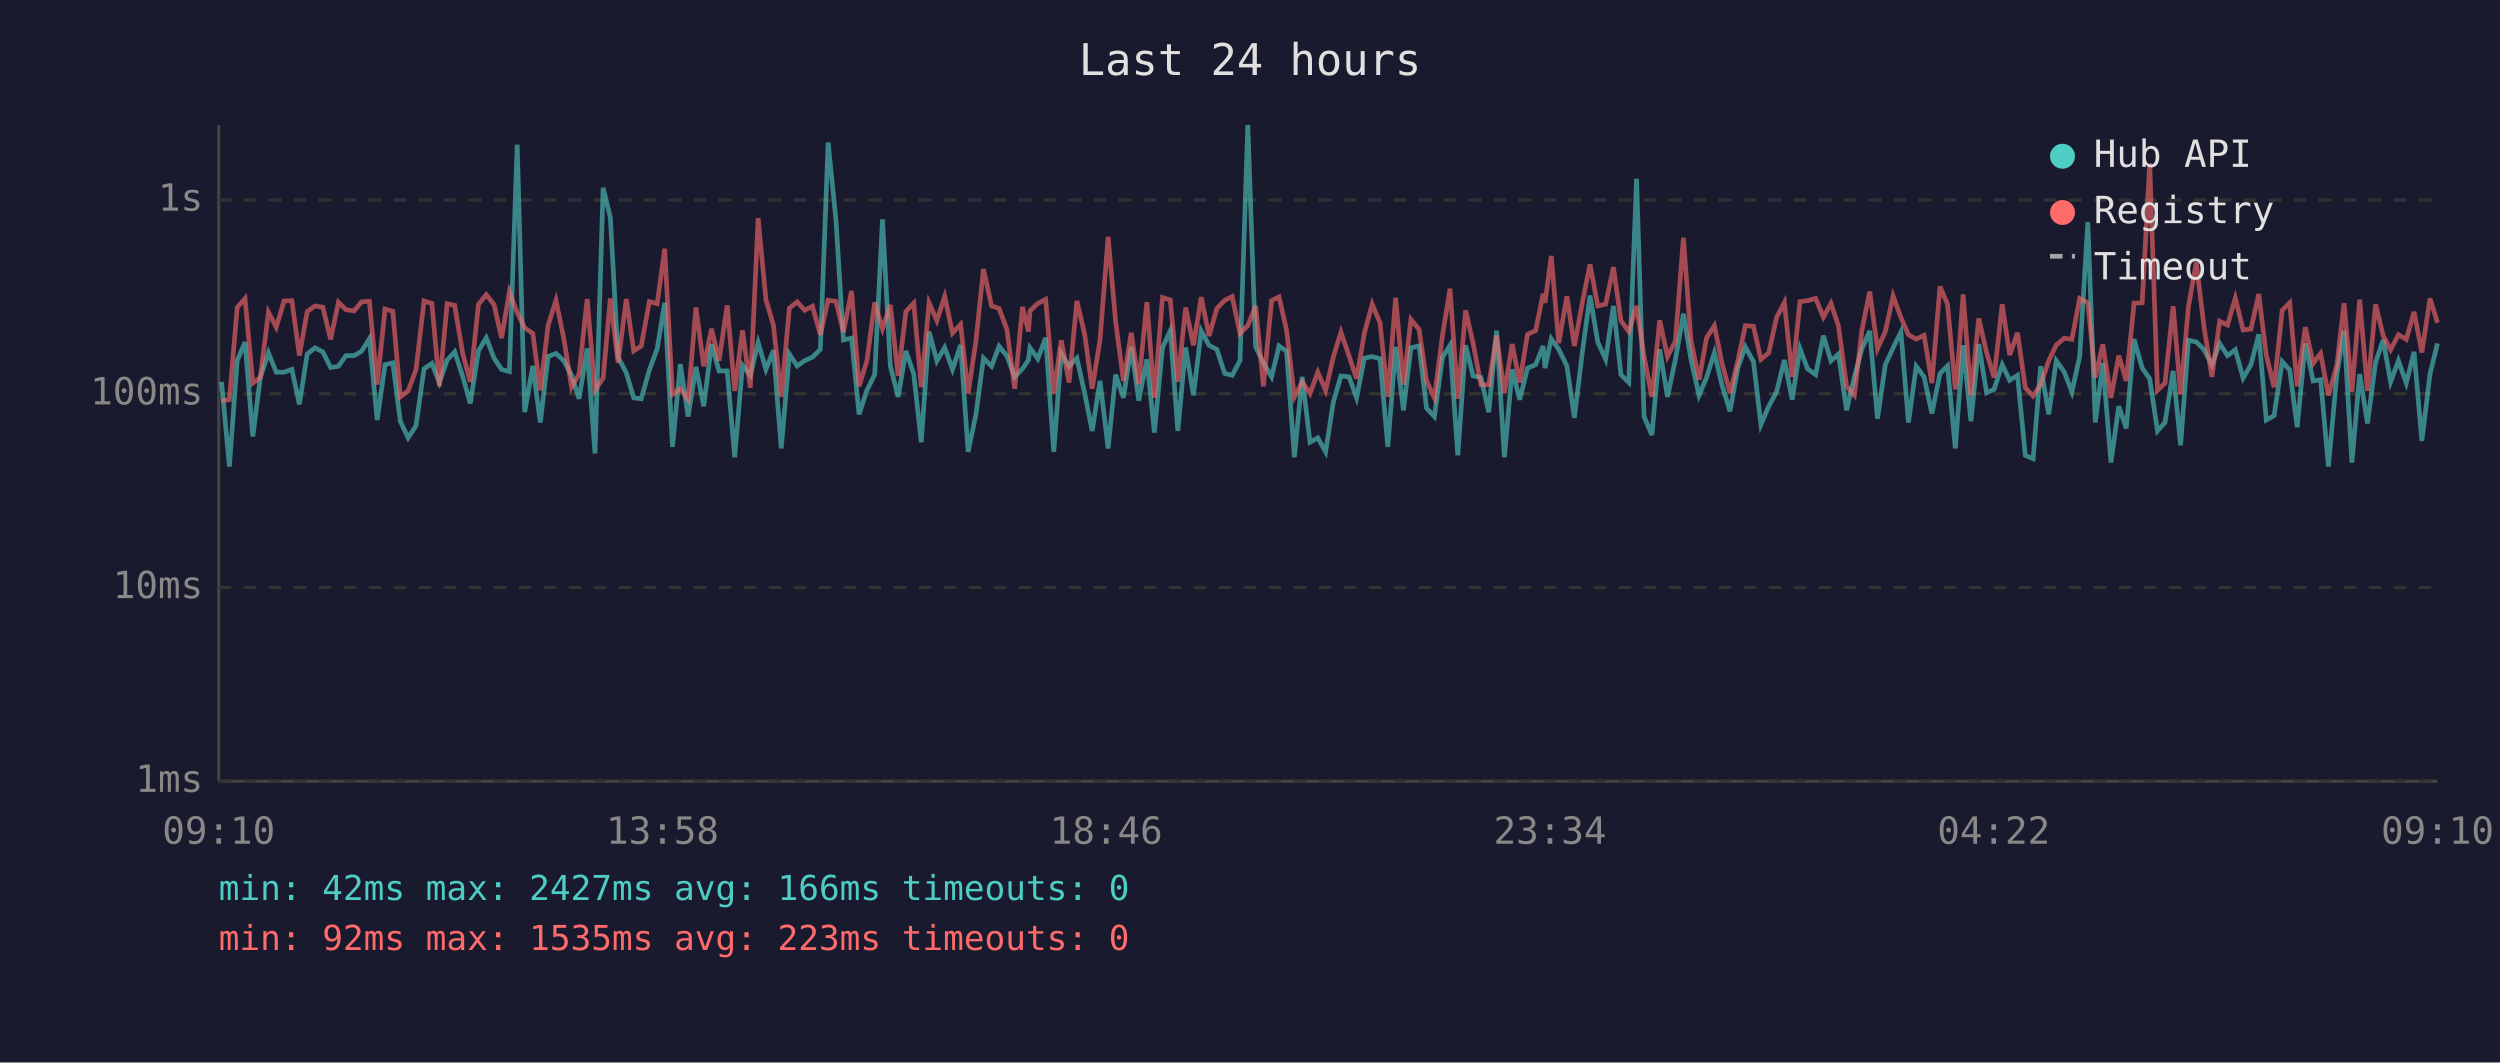
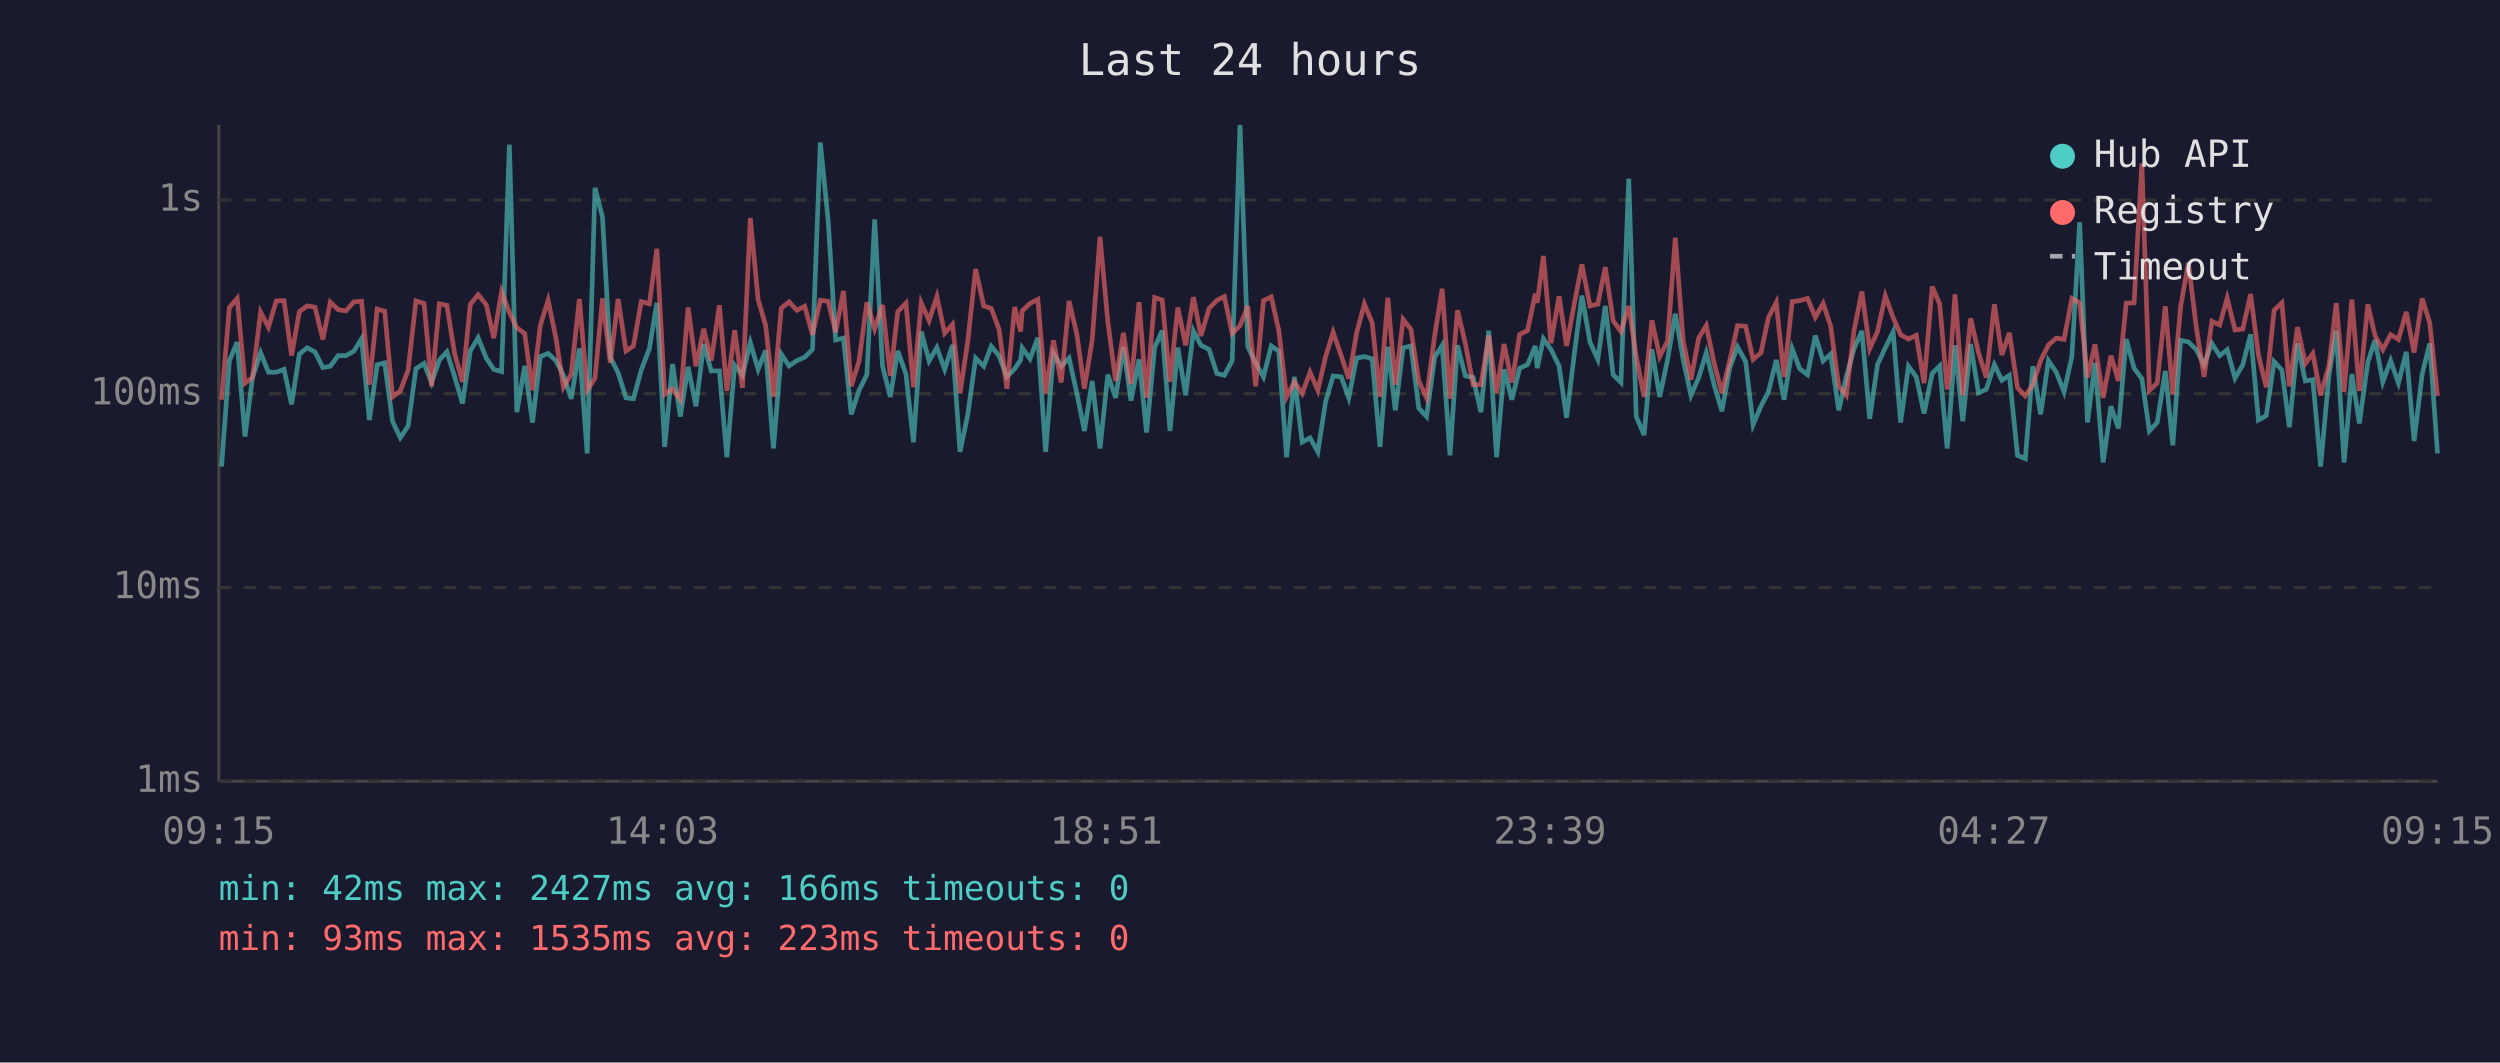
<svg xmlns="http://www.w3.org/2000/svg" viewBox="0 0 800 340" font-family="monospace" font-size="12">
  <rect width="800" height="340" fill="#1a1a2e" />
  <text x="400" y="24" fill="#e0e0e0" font-size="14" text-anchor="middle">Last 24 hours</text>
  <line x1="70" y1="40" x2="70" y2="250" stroke="#444" stroke-width="1" />
  <line x1="70" y1="250" x2="780" y2="250" stroke="#444" stroke-width="1" />
  <line x1="70" y1="250" x2="780" y2="250" stroke="#333" stroke-width="1" stroke-dasharray="4" />
  <text x="65" y="250" fill="#888" text-anchor="end" dominant-baseline="middle">1ms</text>
  <line x1="70" y1="188" x2="780" y2="188" stroke="#333" stroke-width="1" stroke-dasharray="4" />
  <text x="65" y="188" fill="#888" text-anchor="end" dominant-baseline="middle">10ms</text>
  <line x1="70" y1="126" x2="780" y2="126" stroke="#333" stroke-width="1" stroke-dasharray="4" />
  <text x="65" y="126" fill="#888" text-anchor="end" dominant-baseline="middle">100ms</text>
  <line x1="70" y1="64" x2="780" y2="64" stroke="#333" stroke-width="1" stroke-dasharray="4" />
  <text x="65" y="64" fill="#888" text-anchor="end" dominant-baseline="middle">1s</text>
-   <text x="70" y="270" fill="#888" text-anchor="middle">09:10</text>
-   <text x="212" y="270" fill="#888" text-anchor="middle">13:58</text>
-   <text x="354" y="270" fill="#888" text-anchor="middle">18:46</text>
-   <text x="496" y="270" fill="#888" text-anchor="middle">23:34</text>
-   <text x="638" y="270" fill="#888" text-anchor="middle">04:22</text>
-   <text x="780" y="270" fill="#888" text-anchor="middle">09:10</text>
-   <polyline points="70.9,122.2 73.4,149.3 75.9,115.4 78.4,109.5 80.9,139.7 83.3,120.8 85.9,112.9 88.4,119.1 90.9,119.1 93.4,118.2 95.8,129.4 98.3,113.3 100.8,111.3 103.3,112.6 105.8,117.6 108.3,117.2 110.7,113.8 113.3,113.8 115.7,112.4 118.2,108.4 120.7,134.4 123.2,116.7 125.7,116.1 128.1,134.8 130.6,140.1 133.1,136.3 135.7,118.0 138.2,116.3 140.6,122.4 143.1,115.2 145.5,112.6 148.1,120.6 150.5,129.1 153.1,112.3 155.6,108.1 158.1,114.6 160.5,118.2 163.0,118.9 165.5,46.3 167.9,131.9 170.5,117.1 172.9,135.2 175.4,114.1 177.9,113.1 180.4,115.4 182.9,120.1 185.3,127.6 187.9,111.5 190.4,145.1 193.0,60.1 195.3,69.5 197.8,114.3 200.4,119.3 202.8,127.3 205.2,127.6 207.8,118.4 210.3,111.6 212.7,96.9 215.2,143.0 217.7,116.5 220.2,133.3 222.7,117.4 225.2,130.0 227.7,110.1 230.1,118.7 232.7,118.7 235.1,146.3 237.6,116.9 240.1,120.1 242.6,109.6 245.1,118.2 247.5,112.1 250.0,143.5 252.6,113.3 255.1,117.1 257.5,115.4 260.0,114.3 262.5,111.8 265.0,45.6 267.5,70.4 269.9,108.8 272.5,108.2 274.9,132.6 277.4,124.9 279.9,119.9 282.4,70.2 284.9,117.1 287.4,127.0 289.9,112.3 292.4,119.7 294.8,141.5 297.3,106.1 299.8,115.5 302.3,111.2 304.8,118.2 307.4,110.4 309.8,144.6 312.3,132.6 314.7,114.6 317.3,117.2 319.7,110.8 322.2,113.9 324.7,120.6 327.2,118.0 329.1,115.2 329.6,111.3 332.1,114.8 334.6,108.1 337.2,144.6 339.6,113.1 342.1,117.2 344.6,114.6 347.1,125.9 349.5,137.9 352.0,121.9 354.6,143.5 357.0,119.9 359.5,127.3 362.0,111.0 364.4,128.2 367.0,115.0 369.4,138.4 372.0,111.2 374.5,105.8 376.9,137.9 379.4,111.2 381.9,126.5 384.4,105.9 386.9,110.5 389.4,111.8 391.9,119.5 394.3,120.1 396.8,115.4 399.3,40.0 401.8,111.0 404.3,116.1 406.9,120.6 409.3,110.7 411.7,112.4 414.2,146.3 416.7,120.6 419.2,141.5 421.7,140.1 424.2,144.6 426.7,128.5 429.1,120.3 431.7,120.6 434.1,127.3 436.6,114.6 439.1,114.1 441.6,114.8 444.1,143.0 446.6,111.0 449.1,131.3 451.5,111.3 454.1,110.7 456.5,130.6 459.0,133.3 461.6,114.3 464.0,110.5 466.5,145.7 469.0,110.5 471.4,120.3 473.9,120.8 476.4,131.9 478.9,105.8 481.4,146.3 483.9,118.2 486.3,127.9 488.8,117.8 491.4,116.7 493.8,110.7 494.4,117.8 496.4,108.4 498.8,111.8 501.4,117.1 503.8,133.7 506.3,113.1 508.8,94.6 511.3,109.5 513.8,115.0 516.3,97.9 518.7,119.9 521.2,122.4 523.7,57.2 526.1,133.3 528.6,139.2 531.1,111.8 533.6,127.0 536.1,115.2 538.7,100.4 541.1,115.0 543.7,126.5 546.1,120.8 548.6,112.9 551.0,123.1 553.6,131.6 556.1,117.8 558.5,111.0 561.1,115.7 563.5,135.9 566.0,130.0 568.5,125.4 571.0,115.2 573.5,127.9 576.0,111.6 578.4,118.0 581.0,119.9 583.5,107.4 585.9,115.5 588.3,113.3 590.9,131.3 593.4,120.6 595.8,111.6 598.3,105.9 600.8,134.0 603.3,116.7 605.8,111.3 608.3,106.2 610.7,135.2 613.2,117.2 615.7,120.6 618.2,132.3 620.8,119.5 623.2,117.1 625.7,143.5 626.2,136.7 628.2,110.5 630.7,134.8 633.2,110.1 635.7,125.7 638.1,124.6 640.7,116.7 643.1,121.7 645.6,120.1 648.1,145.7 650.6,146.8 653.0,117.2 655.6,132.6 658.0,115.4 660.6,119.1 663.0,125.4 665.5,114.1 668.1,71.1 670.5,135.2 672.9,116.1 675.5,148.0 678.0,130.0 680.4,137.1 682.9,108.5 685.5,117.8 687.9,121.2 690.4,137.9 692.8,135.2 695.4,118.7 697.8,142.5 700.3,108.9 702.8,109.4 705.3,111.9 707.8,116.7 710.3,109.9 712.8,113.8 715.3,111.9 717.8,121.0 720.3,116.7 722.8,107.0 725.2,134.4 727.7,133.0 730.3,115.7 732.7,118.4 735.1,136.7 737.7,109.9 740.2,121.9 742.6,121.5 745.1,149.3 747.8,119.7 750.1,105.8 752.6,148.0 755.1,119.7 757.6,135.5 760.2,115.9 762.6,108.8 765.0,122.2 767.5,115.4 770.0,122.6 772.5,112.6 775.0,141.1 777.6,119.7 780.0,109.9" fill="none" stroke="#4ecdc4" stroke-width="1.5" opacity="0.6" />
-   <polyline points="70.9,128.2 73.4,127.9 75.9,98.4 78.4,95.5 80.9,122.6 83.3,120.8 85.9,99.9 88.4,104.7 90.9,96.3 93.4,96.2 95.8,113.8 98.3,99.7 100.8,97.9 103.3,98.3 105.8,108.6 108.3,96.7 110.7,99.1 113.3,99.5 115.7,96.6 118.2,96.4 120.7,123.1 123.2,98.9 125.7,99.6 128.1,127.0 130.6,125.1 133.1,118.4 135.7,96.3 138.2,97.1 140.6,123.6 143.1,97.2 145.5,97.7 148.1,113.3 150.5,122.2 153.1,97.4 155.6,94.3 158.1,97.5 160.5,108.2 163.0,93.4 165.5,100.0 167.9,104.9 170.5,106.7 172.9,124.9 175.4,104.1 177.9,96.1 180.4,108.2 182.9,123.9 185.3,119.7 187.9,95.7 190.4,124.9 193.0,121.0 195.3,95.5 197.8,116.1 200.4,95.7 202.8,112.3 205.2,110.7 207.8,96.5 210.3,97.2 212.7,79.6 215.2,126.2 217.7,124.4 220.2,127.9 222.7,98.4 225.2,117.2 227.7,105.2 230.1,115.4 232.7,97.7 235.1,125.1 237.6,105.7 240.1,124.1 242.6,69.8 245.1,95.9 247.5,104.1 250.0,127.0 252.6,98.6 255.1,96.6 257.5,99.3 260.0,98.0 262.5,107.1 265.0,96.1 267.5,96.4 269.9,106.3 272.5,93.1 274.9,123.6 277.4,115.5 279.9,96.8 282.4,105.2 284.9,97.6 287.4,120.3 289.9,99.7 292.4,97.0 294.8,123.9 297.3,96.9 299.8,102.6 302.3,94.9 304.8,106.6 307.4,103.8 309.8,125.9 312.3,109.1 314.7,86.1 317.3,97.9 319.7,98.7 322.2,105.4 324.7,124.4 327.2,98.2 329.1,106.1 329.6,99.5 332.1,97.1 334.6,95.8 337.2,125.9 339.6,108.9 342.1,122.4 344.6,96.3 347.1,107.0 349.5,124.4 352.0,108.8 354.6,75.8 357.0,102.9 359.5,121.9 362.0,106.5 364.4,122.9 367.0,96.7 369.4,127.3 372.0,95.2 374.5,96.0 376.9,122.2 379.4,98.4 381.9,110.5 384.4,95.1 386.9,107.5 389.4,98.7 391.9,96.1 394.3,94.9 396.8,106.7 399.3,104.2 401.8,97.9 404.3,123.6 406.9,96.2 409.3,95.0 411.7,105.7 414.2,127.0 416.7,122.2 419.2,125.9 421.7,119.1 424.2,124.9 426.7,114.1 429.1,106.3 431.7,113.9 434.1,121.2 436.6,106.6 439.1,97.3 441.6,103.3 444.1,127.0 446.6,95.3 449.1,123.1 451.5,102.2 454.1,105.4 456.5,121.9 459.0,127.3 461.6,107.3 464.0,92.4 466.5,127.6 469.0,99.3 471.4,109.9 473.9,123.1 476.4,123.1 478.9,107.4 481.4,125.7 483.9,110.1 486.3,122.4 488.8,107.0 491.4,105.8 493.8,94.0 494.4,96.9 496.4,81.9 498.8,109.8 501.4,94.8 503.8,110.7 506.3,97.1 508.8,84.6 511.3,97.9 513.8,97.3 516.3,85.5 518.7,102.6 521.2,106.1 523.7,97.9 526.1,114.1 528.6,127.0 531.1,102.5 533.6,114.1 536.1,109.2 538.7,76.1 541.1,108.9 543.7,121.5 546.1,108.1 548.6,104.2 551.0,116.1 553.6,125.7 556.1,115.5 558.5,104.2 561.1,104.4 563.5,115.0 566.0,112.9 568.5,101.6 571.0,96.8 573.5,120.6 576.0,96.5 578.4,96.2 581.0,95.5 583.5,101.5 585.9,97.1 588.3,104.3 590.9,123.6 593.4,126.5 595.8,105.7 598.3,93.3 600.8,111.6 603.3,106.1 605.8,94.7 608.3,101.6 610.7,107.1 613.2,108.5 615.7,107.3 618.2,122.6 620.8,91.7 623.2,97.3 625.7,124.6 626.2,121.5 628.2,94.2 630.7,126.5 633.2,101.9 635.7,112.8 638.1,120.8 640.7,97.4 643.1,113.6 645.6,106.5 648.1,124.1 650.6,126.7 653.0,123.1 655.6,115.4 658.0,110.4 660.6,108.2 663.0,108.6 665.5,95.5 668.1,96.9 670.5,120.8 672.9,110.2 675.5,127.3 678.0,113.8 680.4,121.9 682.9,97.0 685.5,96.9 687.9,52.3 690.4,124.9 692.8,122.6 695.4,98.0 697.8,126.2 700.3,98.1 702.8,84.0 705.3,104.7 707.8,120.6 710.3,102.8 712.8,104.0 715.3,95.4 717.8,105.6 720.3,105.3 722.8,94.1 725.2,113.6 727.7,123.9 730.3,99.3 732.7,96.9 735.1,123.6 737.7,104.7 740.2,116.3 742.6,113.1 745.1,126.5 747.8,116.9 750.1,97.0 752.6,125.4 755.1,95.9 757.6,125.1 760.2,97.4 762.6,107.4 765.0,111.9 767.5,107.1 770.0,108.6 772.5,99.8 775.0,112.8 777.6,95.5 780.0,103.3" fill="none" stroke="#ff6b6b" stroke-width="1.5" opacity="0.6" />
+   <text x="70" y="270" fill="#888" text-anchor="middle">09:15</text>
+   <text x="212" y="270" fill="#888" text-anchor="middle">14:03</text>
+   <text x="354" y="270" fill="#888" text-anchor="middle">18:51</text>
+   <text x="496" y="270" fill="#888" text-anchor="middle">23:39</text>
+   <text x="638" y="270" fill="#888" text-anchor="middle">04:27</text>
+   <text x="780" y="270" fill="#888" text-anchor="middle">09:15</text>
+   <polyline points="70.9,149.3 73.4,115.4 75.9,109.5 78.4,139.7 80.8,120.8 83.4,112.9 85.9,119.1 88.4,119.1 90.9,118.2 93.3,129.4 95.8,113.3 98.3,111.3 100.8,112.6 103.3,117.6 105.7,117.2 108.2,113.8 110.7,113.8 113.2,112.4 115.7,108.4 118.2,134.4 120.7,116.7 123.1,116.1 125.6,134.8 128.1,140.1 130.6,136.3 133.1,118.0 135.7,116.3 138.1,122.4 140.6,115.2 143.0,112.6 145.5,120.6 148.0,129.1 150.5,112.3 153.0,108.1 155.6,114.6 158.0,118.2 160.5,118.9 163.0,46.3 165.4,131.9 167.9,117.1 170.4,135.2 172.9,114.1 175.4,113.1 177.9,115.4 180.3,120.1 182.8,127.6 185.4,111.5 187.9,145.1 190.4,60.1 192.8,69.5 195.3,114.3 197.8,119.3 200.3,127.3 202.7,127.6 205.2,118.4 207.8,111.6 210.2,96.9 212.7,143.0 215.2,116.5 217.7,133.3 220.2,117.4 222.7,130.0 225.2,110.1 227.6,118.7 230.2,118.7 232.6,146.3 235.1,116.9 237.6,120.1 240.1,109.6 242.6,118.2 245.0,112.1 247.5,143.5 250.0,113.3 252.5,117.1 255.0,115.4 257.5,114.3 260.0,111.8 262.5,45.6 265.0,70.4 267.4,108.8 269.9,108.2 272.4,132.6 274.9,124.9 277.4,119.9 279.9,70.2 282.4,117.1 284.9,127.0 287.3,112.3 289.9,119.7 292.3,141.5 294.8,106.1 297.3,115.5 299.8,111.2 302.3,118.2 304.8,110.4 307.2,144.6 309.7,132.6 312.2,114.6 314.8,117.2 317.2,110.8 319.7,113.9 322.2,120.6 324.7,118.0 326.6,115.2 327.1,111.3 329.6,114.8 332.1,108.1 334.6,144.6 337.1,113.1 339.6,117.2 342.1,114.6 344.6,125.9 347.0,137.9 349.5,121.9 352.0,143.5 354.5,119.9 357.0,127.3 359.5,111.0 361.9,128.2 364.5,115.0 366.9,138.4 369.5,111.2 371.9,105.8 374.4,137.9 376.9,111.2 379.4,126.5 381.9,105.9 384.3,110.5 386.9,111.8 389.4,119.5 391.8,120.1 394.3,115.4 396.8,40.0 399.3,111.0 401.8,116.1 404.3,120.6 406.8,110.7 409.2,112.4 411.7,146.3 414.2,120.6 416.7,141.5 419.2,140.1 421.7,144.6 424.2,128.5 426.6,120.3 429.2,120.6 431.6,127.3 434.1,114.6 436.6,114.1 439.1,114.8 441.6,143.0 444.1,111.0 446.5,131.3 449.0,111.3 451.5,110.7 454.0,130.6 456.5,133.3 459.1,114.3 461.5,110.5 464.0,145.7 466.4,110.5 468.9,120.3 471.4,120.8 473.9,131.9 476.4,105.8 478.9,146.3 481.3,118.2 483.8,127.9 486.3,117.8 488.8,116.7 491.3,110.7 491.9,117.8 493.9,108.4 496.3,111.8 498.9,117.1 501.3,133.7 503.8,113.1 506.2,94.6 508.8,109.5 511.3,115.0 513.7,97.9 516.2,119.9 518.7,122.4 521.2,57.2 523.6,133.3 526.1,139.2 528.6,111.8 531.1,127.0 533.6,115.2 536.1,100.4 538.6,115.0 541.1,126.5 543.6,120.8 546.0,112.9 548.5,123.1 551.0,131.6 553.5,117.8 556.0,111.0 558.6,115.7 561.0,135.9 563.5,130.0 565.9,125.4 568.4,115.2 570.9,127.9 573.5,111.6 575.9,118.0 578.4,119.9 580.9,107.4 583.4,115.5 585.8,113.3 588.4,131.3 590.8,120.6 593.3,111.6 595.8,105.9 598.3,134.0 600.8,116.7 603.3,111.3 605.8,106.2 608.2,135.2 610.7,117.2 613.2,120.6 615.7,132.3 618.3,119.5 620.7,117.1 623.1,143.5 623.7,136.7 625.6,110.5 628.1,134.8 630.6,110.1 633.1,125.7 635.6,124.6 638.2,116.7 640.6,121.7 643.0,120.1 645.6,145.7 648.1,146.8 650.5,117.2 653.0,132.6 655.5,115.4 658.0,119.1 660.5,125.4 663.0,114.1 665.5,71.1 668.0,135.2 670.4,116.1 673.0,148.0 675.5,130.0 677.9,137.1 680.4,108.5 682.9,117.8 685.4,121.2 687.8,137.9 690.3,135.2 692.9,118.7 695.3,142.5 697.8,108.9 700.3,109.4 702.8,111.9 705.3,116.7 707.8,109.9 710.3,113.8 712.7,111.9 715.2,121.0 717.7,116.7 720.2,107.0 722.7,134.4 725.2,133.0 727.7,115.7 730.2,118.4 732.6,136.7 735.2,109.9 737.7,121.9 740.1,121.5 742.6,149.3 745.3,119.7 747.6,105.8 750.1,148.0 752.6,119.7 755.0,135.5 757.7,115.9 760.0,108.8 762.5,122.2 765.0,115.4 767.5,122.6 770.0,112.6 772.5,141.1 775.1,119.7 777.5,109.9 780.0,145.1" fill="none" stroke="#4ecdc4" stroke-width="1.5" opacity="0.6" />
+   <polyline points="70.9,127.9 73.4,98.4 75.9,95.5 78.4,122.6 80.8,120.8 83.4,99.9 85.9,104.7 88.4,96.3 90.9,96.2 93.3,113.8 95.8,99.7 98.3,97.9 100.8,98.3 103.3,108.6 105.7,96.7 108.2,99.1 110.7,99.5 113.2,96.6 115.7,96.4 118.2,123.1 120.7,98.9 123.1,99.6 125.6,127.0 128.1,125.1 130.6,118.4 133.1,96.3 135.7,97.1 138.1,123.6 140.6,97.2 143.0,97.7 145.5,113.3 148.0,122.2 150.5,97.4 153.0,94.3 155.6,97.5 158.0,108.2 160.5,93.4 163.0,100.0 165.4,104.9 167.9,106.7 170.4,124.9 172.9,104.1 175.4,96.1 177.9,108.2 180.3,123.9 182.8,119.7 185.4,95.7 187.9,124.9 190.4,121.0 192.8,95.5 195.3,116.1 197.8,95.7 200.3,112.3 202.7,110.7 205.2,96.5 207.8,97.2 210.2,79.6 212.7,126.2 215.2,124.4 217.7,127.9 220.2,98.4 222.7,117.2 225.2,105.2 227.6,115.4 230.2,97.7 232.6,125.1 235.1,105.7 237.6,124.1 240.1,69.8 242.6,95.9 245.0,104.1 247.5,127.0 250.0,98.6 252.5,96.6 255.0,99.3 257.5,98.0 260.0,107.1 262.5,96.1 265.0,96.4 267.4,106.3 269.9,93.1 272.4,123.6 274.9,115.5 277.4,96.8 279.9,105.2 282.4,97.6 284.9,120.3 287.3,99.7 289.9,97.0 292.3,123.9 294.8,96.9 297.3,102.6 299.8,94.9 302.3,106.6 304.8,103.8 307.2,125.9 309.7,109.1 312.2,86.1 314.8,97.9 317.2,98.7 319.7,105.4 322.2,124.4 324.7,98.2 326.6,106.1 327.1,99.5 329.6,97.1 332.1,95.8 334.6,125.9 337.1,108.9 339.6,122.4 342.1,96.3 344.6,107.0 347.0,124.4 349.5,108.8 352.0,75.8 354.5,102.9 357.0,121.9 359.5,106.5 361.9,122.9 364.5,96.7 366.9,127.3 369.5,95.2 371.9,96.0 374.4,122.2 376.9,98.4 379.4,110.5 381.9,95.1 384.3,107.5 386.9,98.7 389.4,96.1 391.8,94.9 394.3,106.7 396.8,104.2 399.3,97.9 401.8,123.6 404.3,96.2 406.8,95.0 409.2,105.7 411.7,127.0 414.2,122.2 416.7,125.9 419.2,119.1 421.7,124.9 424.2,114.1 426.6,106.3 429.2,113.9 431.6,121.2 434.1,106.6 436.6,97.3 439.1,103.3 441.6,127.0 444.1,95.3 446.5,123.1 449.0,102.2 451.5,105.4 454.0,121.9 456.5,127.3 459.1,107.3 461.5,92.4 464.0,127.6 466.4,99.3 468.9,109.9 471.4,123.1 473.9,123.1 476.4,107.4 478.9,125.7 481.3,110.1 483.8,122.4 486.3,107.0 488.8,105.8 491.3,94.0 491.9,96.9 493.9,81.9 496.3,109.8 498.9,94.8 501.3,110.7 503.8,97.1 506.2,84.6 508.8,97.9 511.3,97.3 513.7,85.5 516.2,102.6 518.7,106.1 521.2,97.9 523.6,114.1 526.1,127.0 528.6,102.5 531.1,114.1 533.6,109.2 536.1,76.1 538.6,108.9 541.1,121.5 543.6,108.1 546.0,104.2 548.5,116.1 551.0,125.7 553.5,115.5 556.0,104.2 558.6,104.4 561.0,115.0 563.5,112.9 565.9,101.6 568.4,96.8 570.9,120.6 573.5,96.5 575.9,96.2 578.4,95.5 580.9,101.5 583.4,97.1 585.8,104.3 588.4,123.6 590.8,126.5 593.3,105.7 595.8,93.3 598.3,111.6 600.8,106.1 603.3,94.7 605.8,101.6 608.2,107.1 610.7,108.5 613.2,107.3 615.7,122.6 618.3,91.7 620.7,97.3 623.1,124.6 623.7,121.5 625.6,94.2 628.1,126.5 630.6,101.9 633.1,112.8 635.6,120.8 638.2,97.4 640.6,113.6 643.0,106.5 645.6,124.1 648.1,126.7 650.5,123.1 653.0,115.4 655.5,110.4 658.0,108.2 660.5,108.6 663.0,95.5 665.5,96.9 668.0,120.8 670.4,110.2 673.0,127.3 675.5,113.8 677.9,121.9 680.4,97.0 682.9,96.9 685.4,52.3 687.8,124.9 690.3,122.6 692.9,98.0 695.3,126.2 697.8,98.1 700.3,84.0 702.8,104.7 705.3,120.6 707.8,102.8 710.3,104.0 712.7,95.4 715.2,105.6 717.7,105.3 720.2,94.1 722.7,113.6 725.2,123.9 727.7,99.3 730.2,96.9 732.6,123.6 735.2,104.7 737.7,116.3 740.1,113.1 742.6,126.5 745.3,116.9 747.6,97.0 750.1,125.4 752.6,95.9 755.0,125.1 757.7,97.4 760.0,107.4 762.5,111.9 765.0,107.1 767.5,108.6 770.0,99.8 772.5,112.8 775.1,95.5 777.5,103.3 780.0,126.7" fill="none" stroke="#ff6b6b" stroke-width="1.5" opacity="0.6" />
  <circle cx="660" cy="50" r="4" fill="#4ecdc4" />
  <text x="670" y="50" fill="#e0e0e0" dominant-baseline="middle">Hub API</text>
  <circle cx="660" cy="68" r="4" fill="#ff6b6b" />
  <text x="670" y="68" fill="#e0e0e0" dominant-baseline="middle">Registry</text>
  <line x1="656" y1="82" x2="664" y2="82" stroke="#e0e0e0" stroke-width="1.5" stroke-dasharray="4,3" opacity="0.7" />
  <text x="670" y="86" fill="#e0e0e0" dominant-baseline="middle">Timeout</text>
  <text x="70" y="288" fill="#4ecdc4" font-size="11">min: 42ms  max: 2427ms  avg: 166ms  timeouts: 0</text>
-   <text x="70" y="304" fill="#ff6b6b" font-size="11">min: 92ms  max: 1535ms  avg: 223ms  timeouts: 0</text>
+   <text x="70" y="304" fill="#ff6b6b" font-size="11">min: 93ms  max: 1535ms  avg: 223ms  timeouts: 0</text>
</svg>
